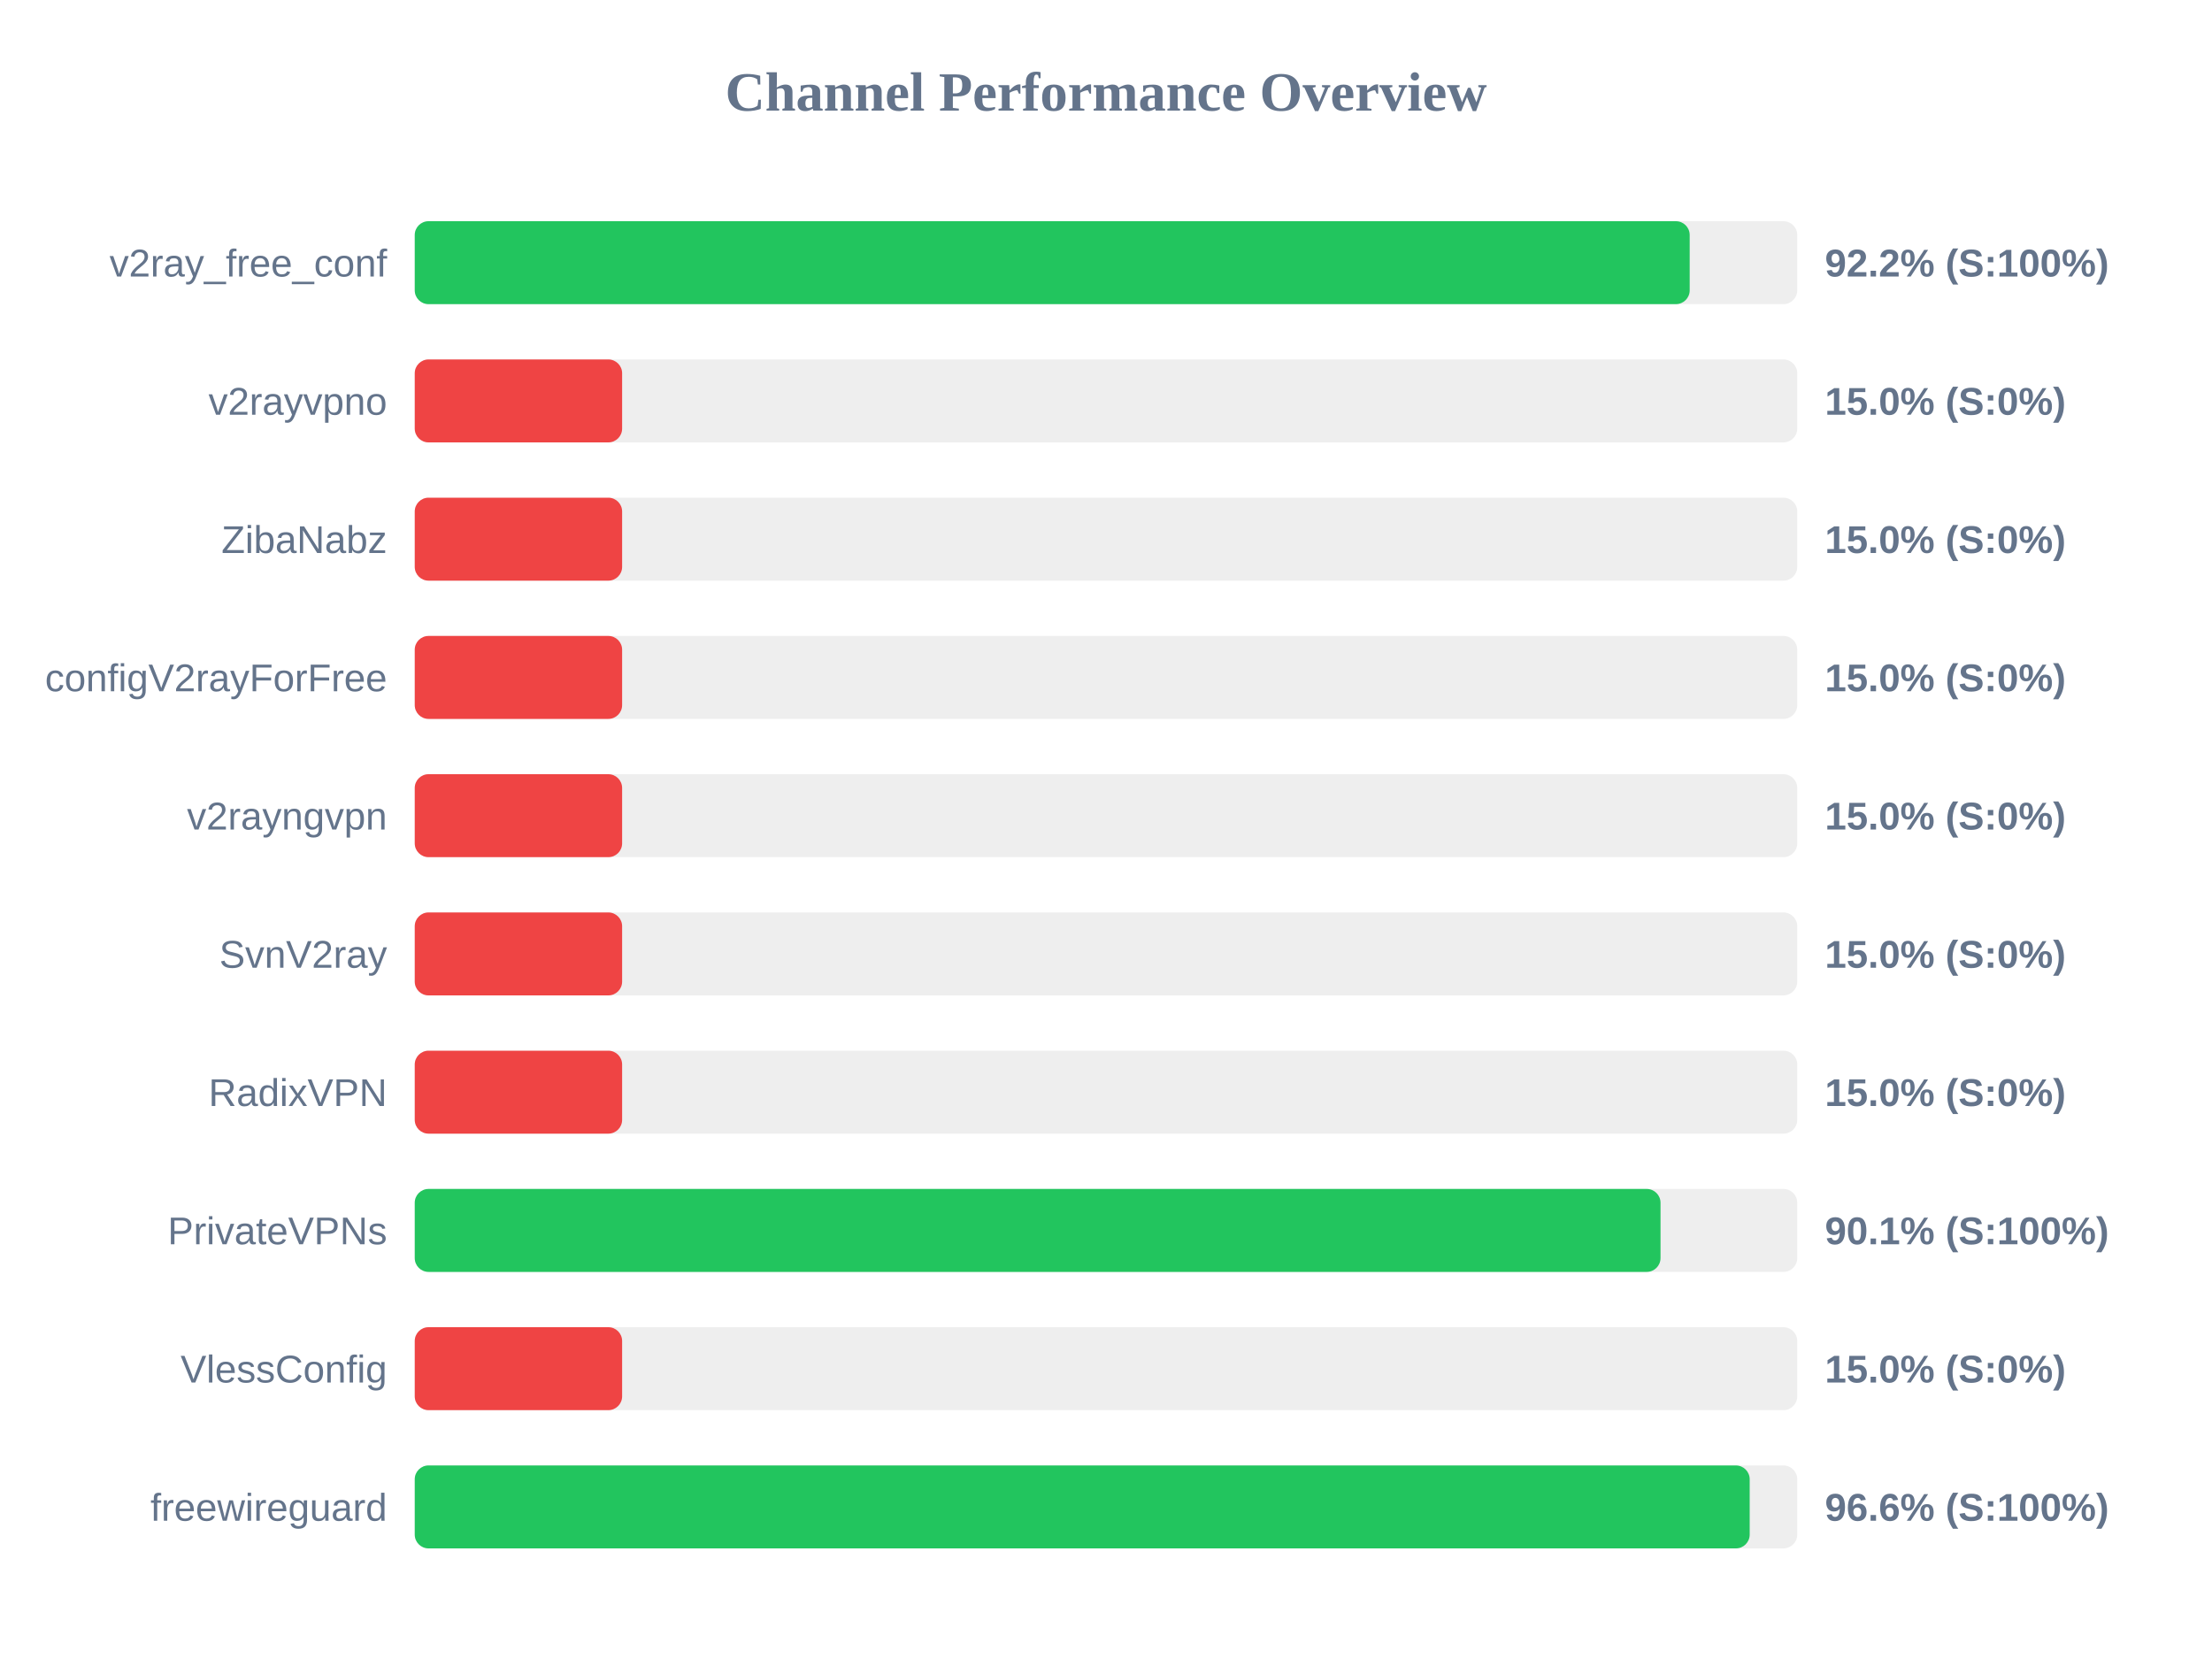
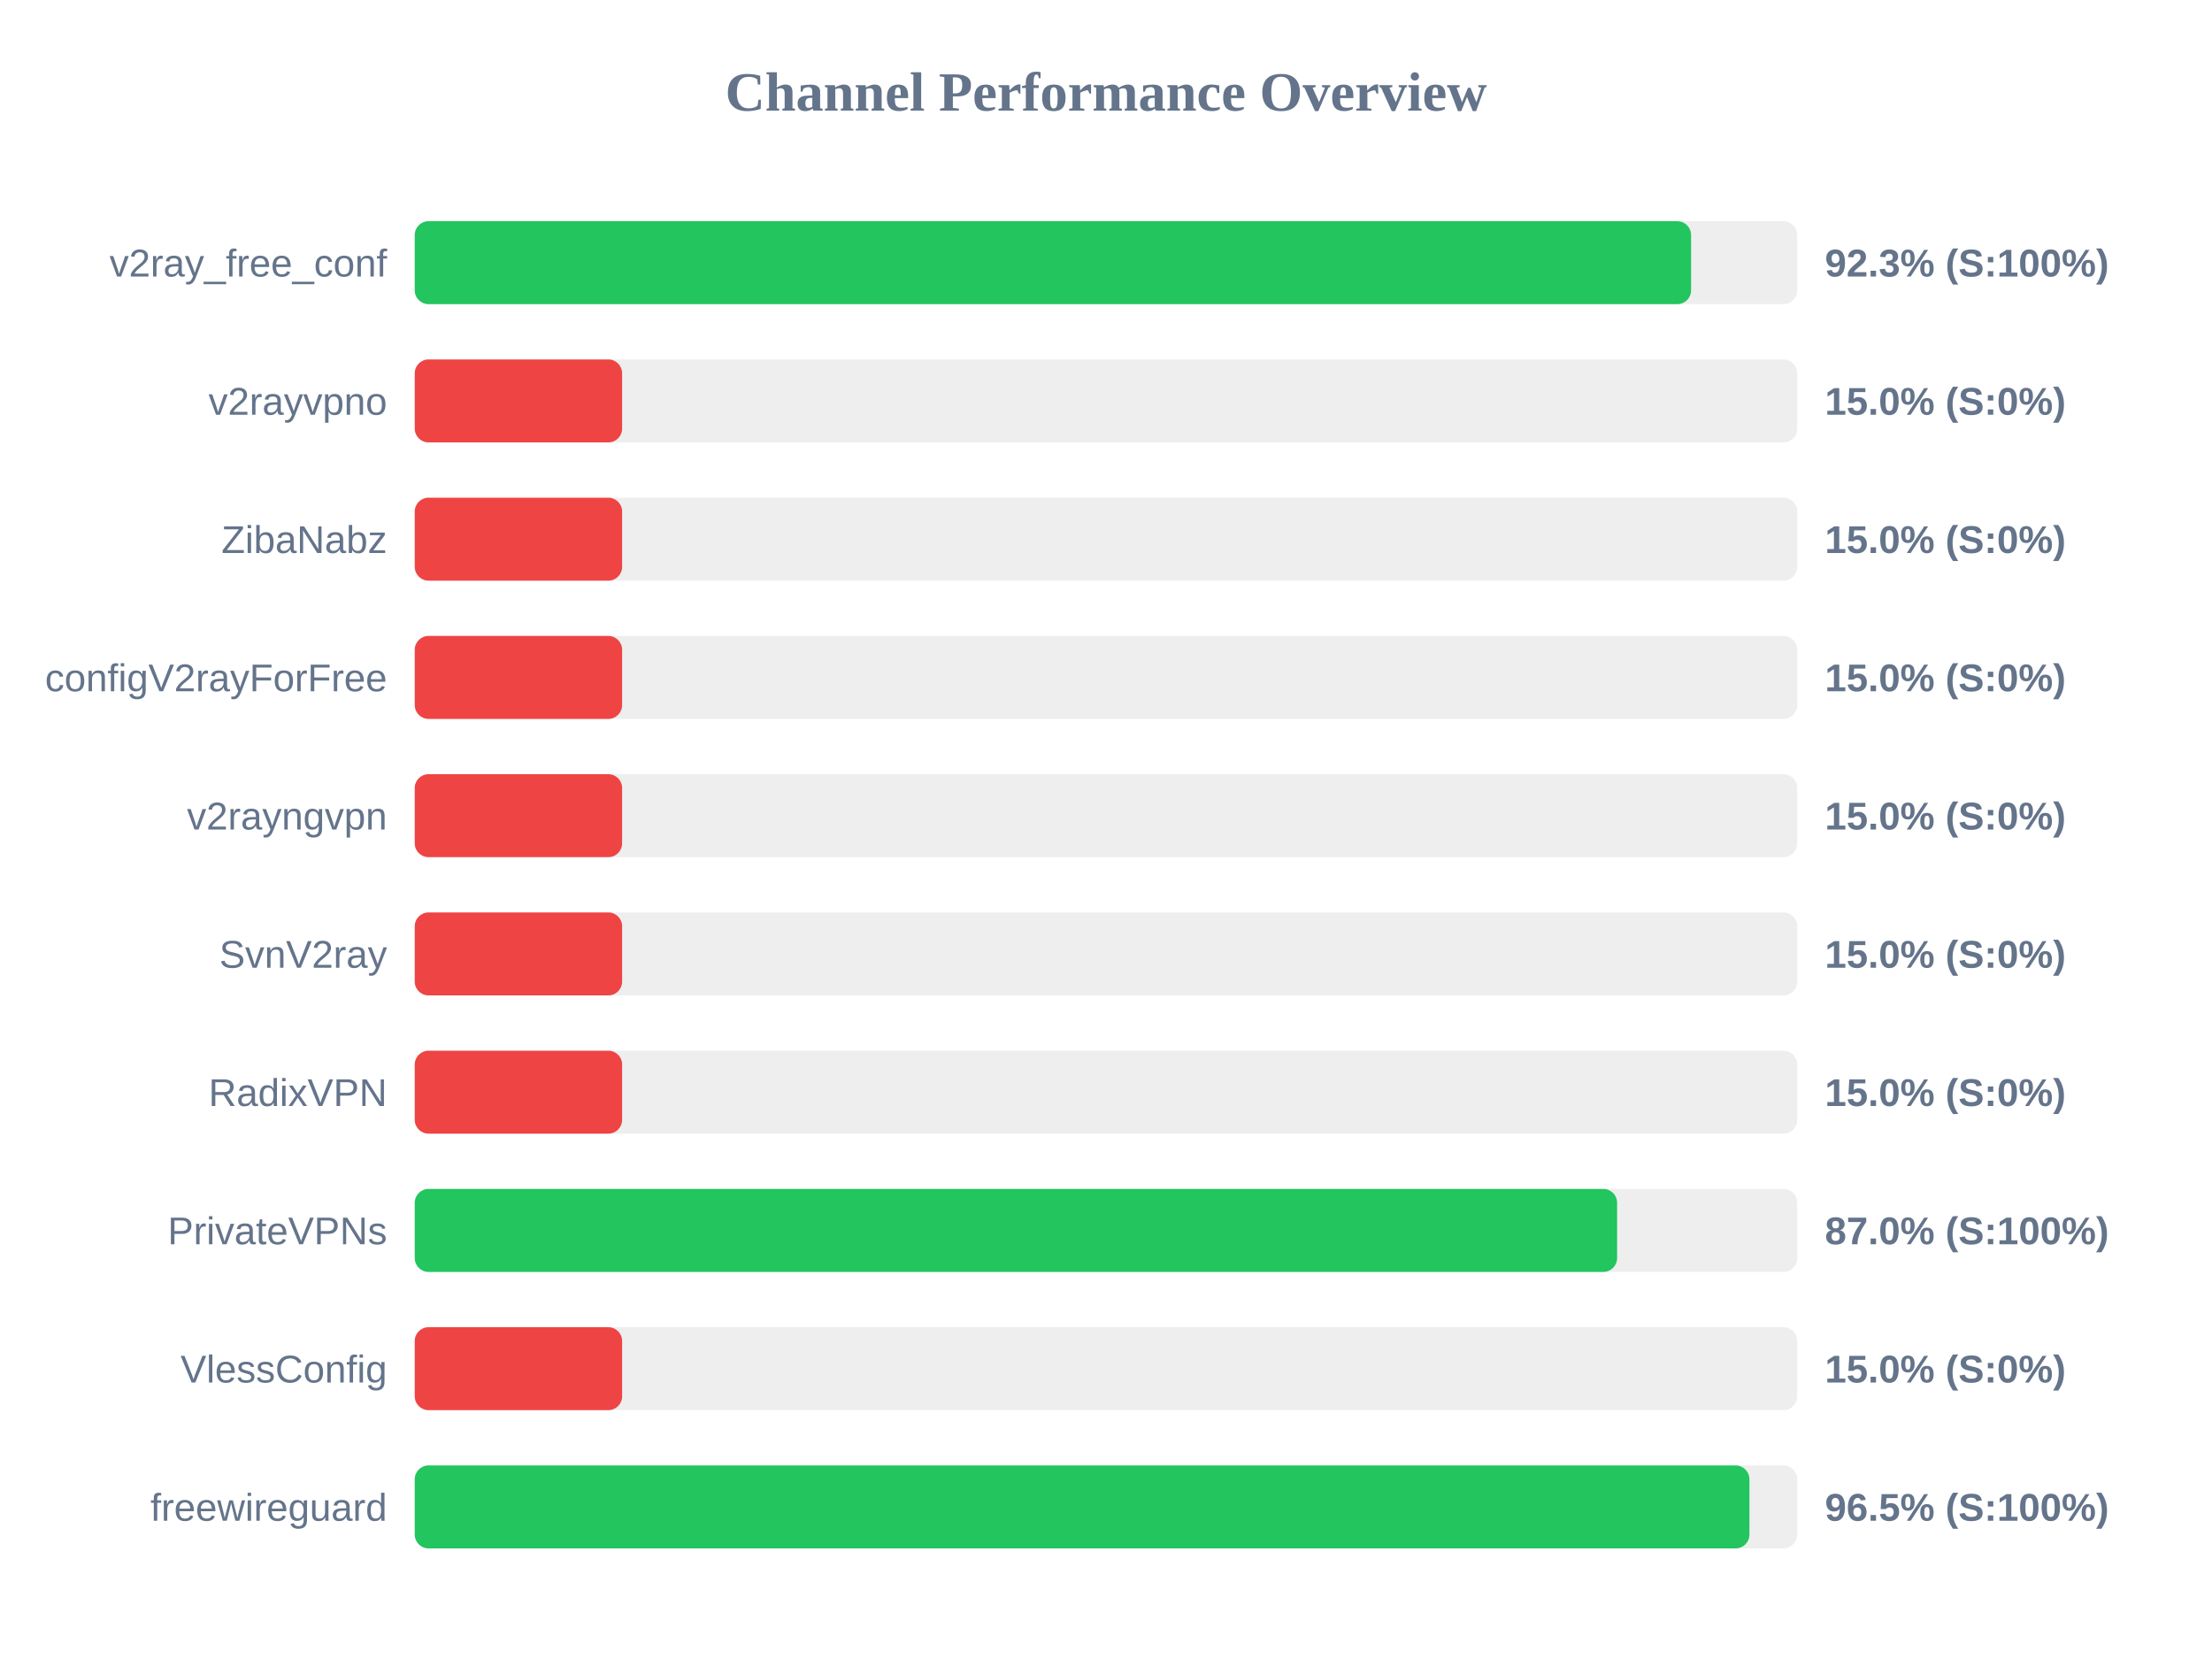
<svg xmlns="http://www.w3.org/2000/svg" width="800" height="600" version="1.1">
  <style>
        .row { font: 14px Arial; fill: #64748b; }
        .score { font: bold 14px Arial; fill: #64748b; }
    </style>
  <text x="400" y="40" text-anchor="middle" font-size="20px" font-weight="bold" fill="#64748b">Channel Performance Overview</text>
  <rect x="150" y="80" width="500" height="30" fill="#eee" rx="5" />
-   <rect x="150" y="80" width="461.1" height="30" fill="#22c55e" rx="5" />
+   <rect x="150" y="80" width="461.6" height="30" fill="#22c55e" rx="5" />
  <text x="140" y="100" text-anchor="end" class="row">v2ray_free_conf</text>
-   <text x="660" y="100" text-anchor="start" class="score">92.2% (S:100%)</text>
+   <text x="660" y="100" text-anchor="start" class="score">92.3% (S:100%)</text>
  <rect x="150" y="130" width="500" height="30" fill="#eee" rx="5" />
  <rect x="150" y="130" width="75.0" height="30" fill="#ef4444" rx="5" />
  <text x="140" y="150" text-anchor="end" class="row">v2rayvpno</text>
  <text x="660" y="150" text-anchor="start" class="score">15.0% (S:0%)</text>
  <rect x="150" y="180" width="500" height="30" fill="#eee" rx="5" />
  <rect x="150" y="180" width="75.0" height="30" fill="#ef4444" rx="5" />
  <text x="140" y="200" text-anchor="end" class="row">ZibaNabz</text>
  <text x="660" y="200" text-anchor="start" class="score">15.0% (S:0%)</text>
  <rect x="150" y="230" width="500" height="30" fill="#eee" rx="5" />
  <rect x="150" y="230" width="75.0" height="30" fill="#ef4444" rx="5" />
  <text x="140" y="250" text-anchor="end" class="row">configV2rayForFree</text>
  <text x="660" y="250" text-anchor="start" class="score">15.0% (S:0%)</text>
  <rect x="150" y="280" width="500" height="30" fill="#eee" rx="5" />
  <rect x="150" y="280" width="75.0" height="30" fill="#ef4444" rx="5" />
  <text x="140" y="300" text-anchor="end" class="row">v2rayngvpn</text>
  <text x="660" y="300" text-anchor="start" class="score">15.0% (S:0%)</text>
  <rect x="150" y="330" width="500" height="30" fill="#eee" rx="5" />
  <rect x="150" y="330" width="75.0" height="30" fill="#ef4444" rx="5" />
  <text x="140" y="350" text-anchor="end" class="row">SvnV2ray</text>
  <text x="660" y="350" text-anchor="start" class="score">15.0% (S:0%)</text>
  <rect x="150" y="380" width="500" height="30" fill="#eee" rx="5" />
  <rect x="150" y="380" width="75.0" height="30" fill="#ef4444" rx="5" />
  <text x="140" y="400" text-anchor="end" class="row">RadixVPN</text>
  <text x="660" y="400" text-anchor="start" class="score">15.0% (S:0%)</text>
  <rect x="150" y="430" width="500" height="30" fill="#eee" rx="5" />
-   <rect x="150" y="430" width="450.55" height="30" fill="#22c55e" rx="5" />
+   <rect x="150" y="430" width="434.85" height="30" fill="#22c55e" rx="5" />
  <text x="140" y="450" text-anchor="end" class="row">PrivateVPNs</text>
-   <text x="660" y="450" text-anchor="start" class="score">90.1% (S:100%)</text>
+   <text x="660" y="450" text-anchor="start" class="score">87.0% (S:100%)</text>
  <rect x="150" y="480" width="500" height="30" fill="#eee" rx="5" />
  <rect x="150" y="480" width="75.0" height="30" fill="#ef4444" rx="5" />
  <text x="140" y="500" text-anchor="end" class="row">VlessConfig</text>
  <text x="660" y="500" text-anchor="start" class="score">15.0% (S:0%)</text>
  <rect x="150" y="530" width="500" height="30" fill="#eee" rx="5" />
-   <rect x="150" y="530" width="482.8" height="30" fill="#22c55e" rx="5" />
+   <rect x="150" y="530" width="482.7" height="30" fill="#22c55e" rx="5" />
  <text x="140" y="550" text-anchor="end" class="row">freewireguard</text>
-   <text x="660" y="550" text-anchor="start" class="score">96.6% (S:100%)</text>
+   <text x="660" y="550" text-anchor="start" class="score">96.5% (S:100%)</text>
</svg>
